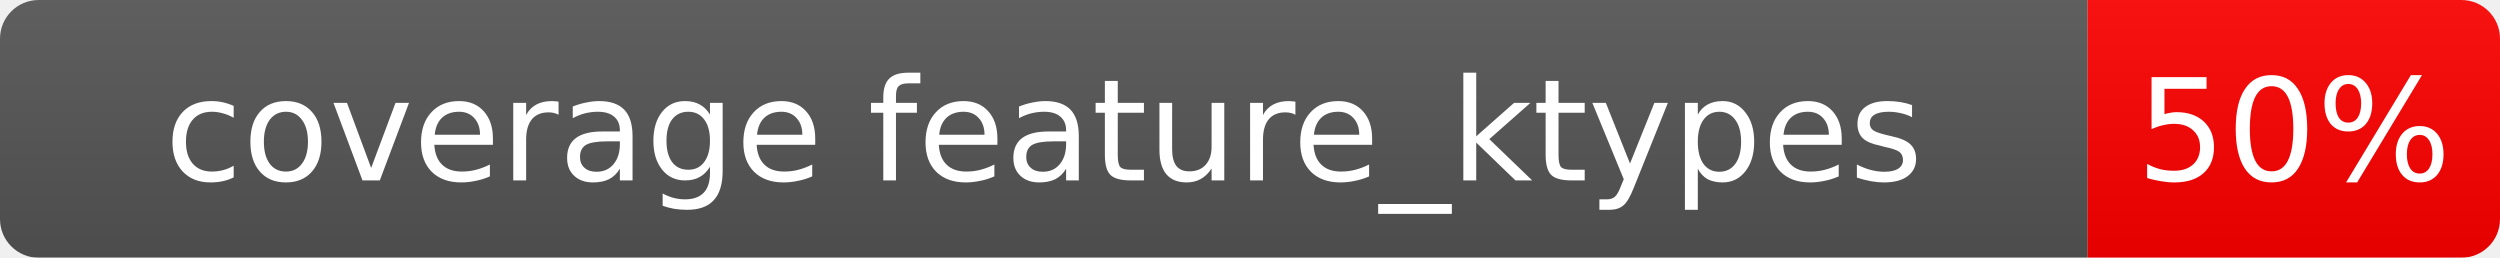
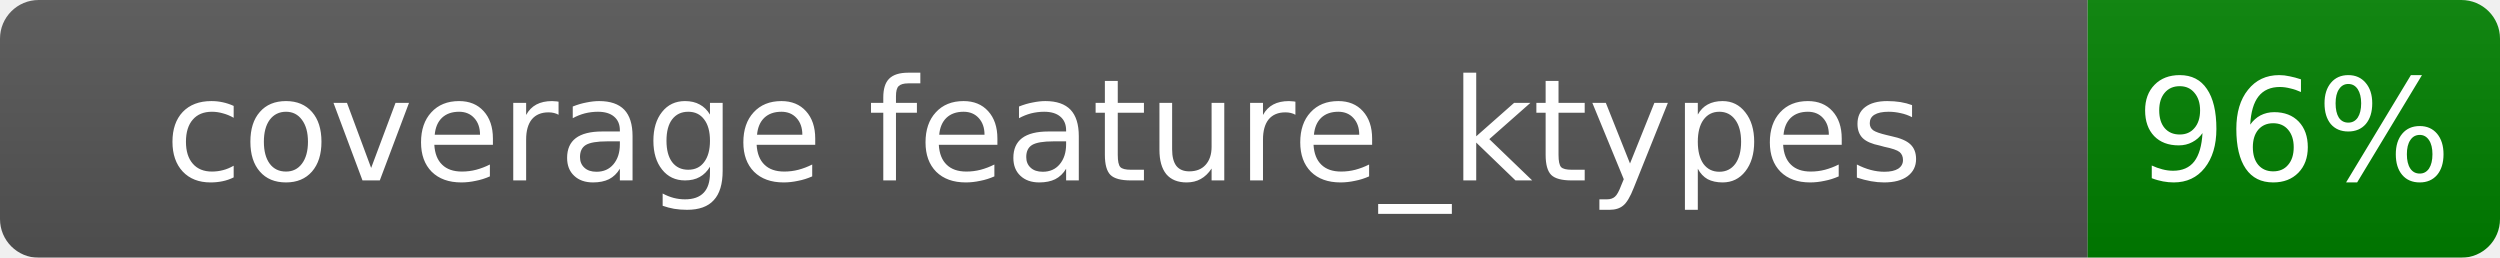
<svg xmlns="http://www.w3.org/2000/svg" width="194" height="20">
  <linearGradient id="b" x2="0" y2="100%">
    <stop offset="0" stop-color="#bbb" stop-opacity=".1" />
    <stop offset="1" stop-opacity=".1" />
  </linearGradient>
  <mask id="a">
    <rect width="194" height="20" rx="3" fill="#fff" />
  </mask>
  <g mask="url(#a)">
    <rect width="162" height="20" fill="#555" />
-     <rect x="162" width="32" height="20" fill="red" />
+     <rect x="162" width="32" height="20" fill="green" />
    <rect width="194" height="20" fill="url(#b)" />
  </g>
  <g fill="#fff" text-anchor="middle" font-family="Verdana,Geneva,DejaVu Sans,sans-serif" font-size="11">
    <text x="81.0" y="14.0">coverage feature_ktypes</text>
-     <text x="178.0" y="14.0">50%</text>
+     <text x="178.0" y="14.0">96%</text>
  </g>
</svg>
